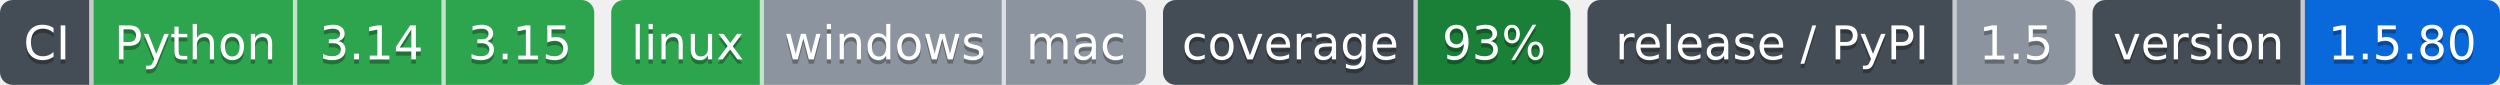
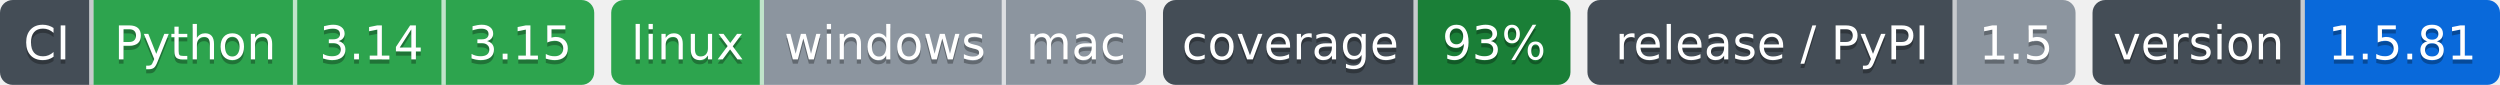
- <svg xmlns="http://www.w3.org/2000/svg" width="589" height="20" role="img" aria-label="Python: CI пройден; 3.14: CI пройден; 3.15: CI пройден; linux: CI пройден; windows: проверка не проводилась; mac: проверка не проводилась; 93%: покрытие 93%; 1.5: выпуск v1.5.0, на PyPI не публикуется; 1.5.80: версия 1.5.80">
-   <clipPath id="z14f1270c0">
+ <svg xmlns="http://www.w3.org/2000/svg" width="589" height="20" role="img" aria-label="Python: CI пройден; 3.14: CI пройден; 3.15: CI пройден; linux: CI пройден; windows: проверка не проводилась; mac: проверка не проводилась; 93%: покрытие 93%; 1.5: выпуск v1.5.0, на PyPI не публикуется; 1.5.81: версия 1.5.81">
+   <clipPath id="z7c030ff70">
    <rect width="140" height="20" rx="3" x="0" />
  </clipPath>
-   <clipPath id="z14f1270c1">
+   <clipPath id="z7c030ff71">
    <rect width="126" height="20" rx="3" x="144" />
  </clipPath>
-   <clipPath id="z14f1270c2">
+   <clipPath id="z7c030ff72">
    <rect width="96" height="20" rx="3" x="274" />
  </clipPath>
-   <clipPath id="z14f1270c3">
+   <clipPath id="z7c030ff73">
    <rect width="115" height="20" rx="3" x="374" />
  </clipPath>
-   <clipPath id="z14f1270c4">
+   <clipPath id="z7c030ff74">
    <rect width="96" height="20" rx="3" x="493" />
  </clipPath>
  <g>
-     <rect x="0" width="22" height="20" fill="#444d56" clip-path="url(#z14f1270c0)" />
-     <rect x="22" width="48" height="20" fill="#2da44e" clip-path="url(#z14f1270c0)" />
-     <rect x="70" width="35" height="20" fill="#2da44e" clip-path="url(#z14f1270c0)" />
-     <rect x="105" width="35" height="20" fill="#2da44e" clip-path="url(#z14f1270c0)" />
-     <rect x="144" width="36" height="20" fill="#2da44e" clip-path="url(#z14f1270c1)" />
-     <rect x="180" width="57" height="20" fill="#8c959f" clip-path="url(#z14f1270c1)" />
-     <rect x="237" width="33" height="20" fill="#8c959f" clip-path="url(#z14f1270c1)" />
-     <rect x="274" width="60" height="20" fill="#444d56" clip-path="url(#z14f1270c2)" />
-     <rect x="334" width="36" height="20" fill="#1a7f37" clip-path="url(#z14f1270c2)" />
-     <rect x="374" width="87" height="20" fill="#444d56" clip-path="url(#z14f1270c3)" />
-     <rect x="461" width="28" height="20" fill="#8c959f" clip-path="url(#z14f1270c3)" />
-     <rect x="493" width="50" height="20" fill="#444d56" clip-path="url(#z14f1270c4)" />
-     <rect x="543" width="46" height="20" fill="#0969da" clip-path="url(#z14f1270c4)" />
+     <rect x="0" width="22" height="20" fill="#444d56" clip-path="url(#z7c030ff70)" />
+     <rect x="22" width="48" height="20" fill="#2da44e" clip-path="url(#z7c030ff70)" />
+     <rect x="70" width="35" height="20" fill="#2da44e" clip-path="url(#z7c030ff70)" />
+     <rect x="105" width="35" height="20" fill="#2da44e" clip-path="url(#z7c030ff70)" />
+     <rect x="144" width="36" height="20" fill="#2da44e" clip-path="url(#z7c030ff71)" />
+     <rect x="180" width="57" height="20" fill="#8c959f" clip-path="url(#z7c030ff71)" />
+     <rect x="237" width="33" height="20" fill="#8c959f" clip-path="url(#z7c030ff71)" />
+     <rect x="274" width="60" height="20" fill="#444d56" clip-path="url(#z7c030ff72)" />
+     <rect x="334" width="36" height="20" fill="#1a7f37" clip-path="url(#z7c030ff72)" />
+     <rect x="374" width="87" height="20" fill="#444d56" clip-path="url(#z7c030ff73)" />
+     <rect x="461" width="28" height="20" fill="#8c959f" clip-path="url(#z7c030ff73)" />
+     <rect x="493" width="50" height="20" fill="#444d56" clip-path="url(#z7c030ff74)" />
+     <rect x="543" width="46" height="20" fill="#0969da" clip-path="url(#z7c030ff74)" />
    <rect x="21" width="1" height="20" fill="#fff" fill-opacity=".7" />
    <rect x="69" width="1" height="20" fill="#fff" fill-opacity=".7" />
    <rect x="104" width="1" height="20" fill="#fff" fill-opacity=".7" />
    <rect x="179" width="1" height="20" fill="#fff" fill-opacity=".7" />
    <rect x="236" width="1" height="20" fill="#fff" fill-opacity=".7" />
    <rect x="333" width="1" height="20" fill="#fff" fill-opacity=".7" />
    <rect x="460" width="1" height="20" fill="#fff" fill-opacity=".7" />
    <rect x="542" width="1" height="20" fill="#fff" fill-opacity=".7" />
  </g>
  <g fill="#fff" text-anchor="middle" font-family="Verdana,Geneva,DejaVu Sans,sans-serif" font-size="11">
    <text x="11.0" y="15" fill="#010101" fill-opacity=".3">CI</text>
    <text x="11.0" y="14">CI</text>
    <text x="46.0" y="15" fill="#010101" fill-opacity=".3">Python</text>
    <text x="46.0" y="14">Python</text>
    <text x="87.5" y="15" fill="#010101" fill-opacity=".3">3.14</text>
    <text x="87.5" y="14">3.14</text>
    <text x="122.5" y="15" fill="#010101" fill-opacity=".3">3.15</text>
    <text x="122.5" y="14">3.15</text>
    <text x="162.0" y="15" fill="#010101" fill-opacity=".3">linux</text>
    <text x="162.0" y="14">linux</text>
    <text x="208.5" y="15" fill="#010101" fill-opacity=".3">windows</text>
    <text x="208.5" y="14">windows</text>
    <text x="253.5" y="15" fill="#010101" fill-opacity=".3">mac</text>
    <text x="253.5" y="14">mac</text>
    <text x="304.0" y="15" fill="#010101" fill-opacity=".3">coverage</text>
    <text x="304.0" y="14">coverage</text>
    <text x="352.0" y="15" fill="#010101" fill-opacity=".3">93%</text>
    <text x="352.0" y="14">93%</text>
    <text x="417.5" y="15" fill="#010101" fill-opacity=".3">release / PyPI</text>
    <text x="417.5" y="14">release / PyPI</text>
    <text x="475.0" y="15" fill="#010101" fill-opacity=".3">1.5</text>
    <text x="475.0" y="14">1.5</text>
    <text x="518.0" y="15" fill="#010101" fill-opacity=".3">version</text>
    <text x="518.0" y="14">version</text>
-     <text x="566.0" y="15" fill="#010101" fill-opacity=".3">1.5.80</text>
-     <text x="566.0" y="14">1.5.80</text>
+     <text x="566.0" y="15" fill="#010101" fill-opacity=".3">1.5.81</text>
+     <text x="566.0" y="14">1.5.81</text>
  </g>
</svg>
